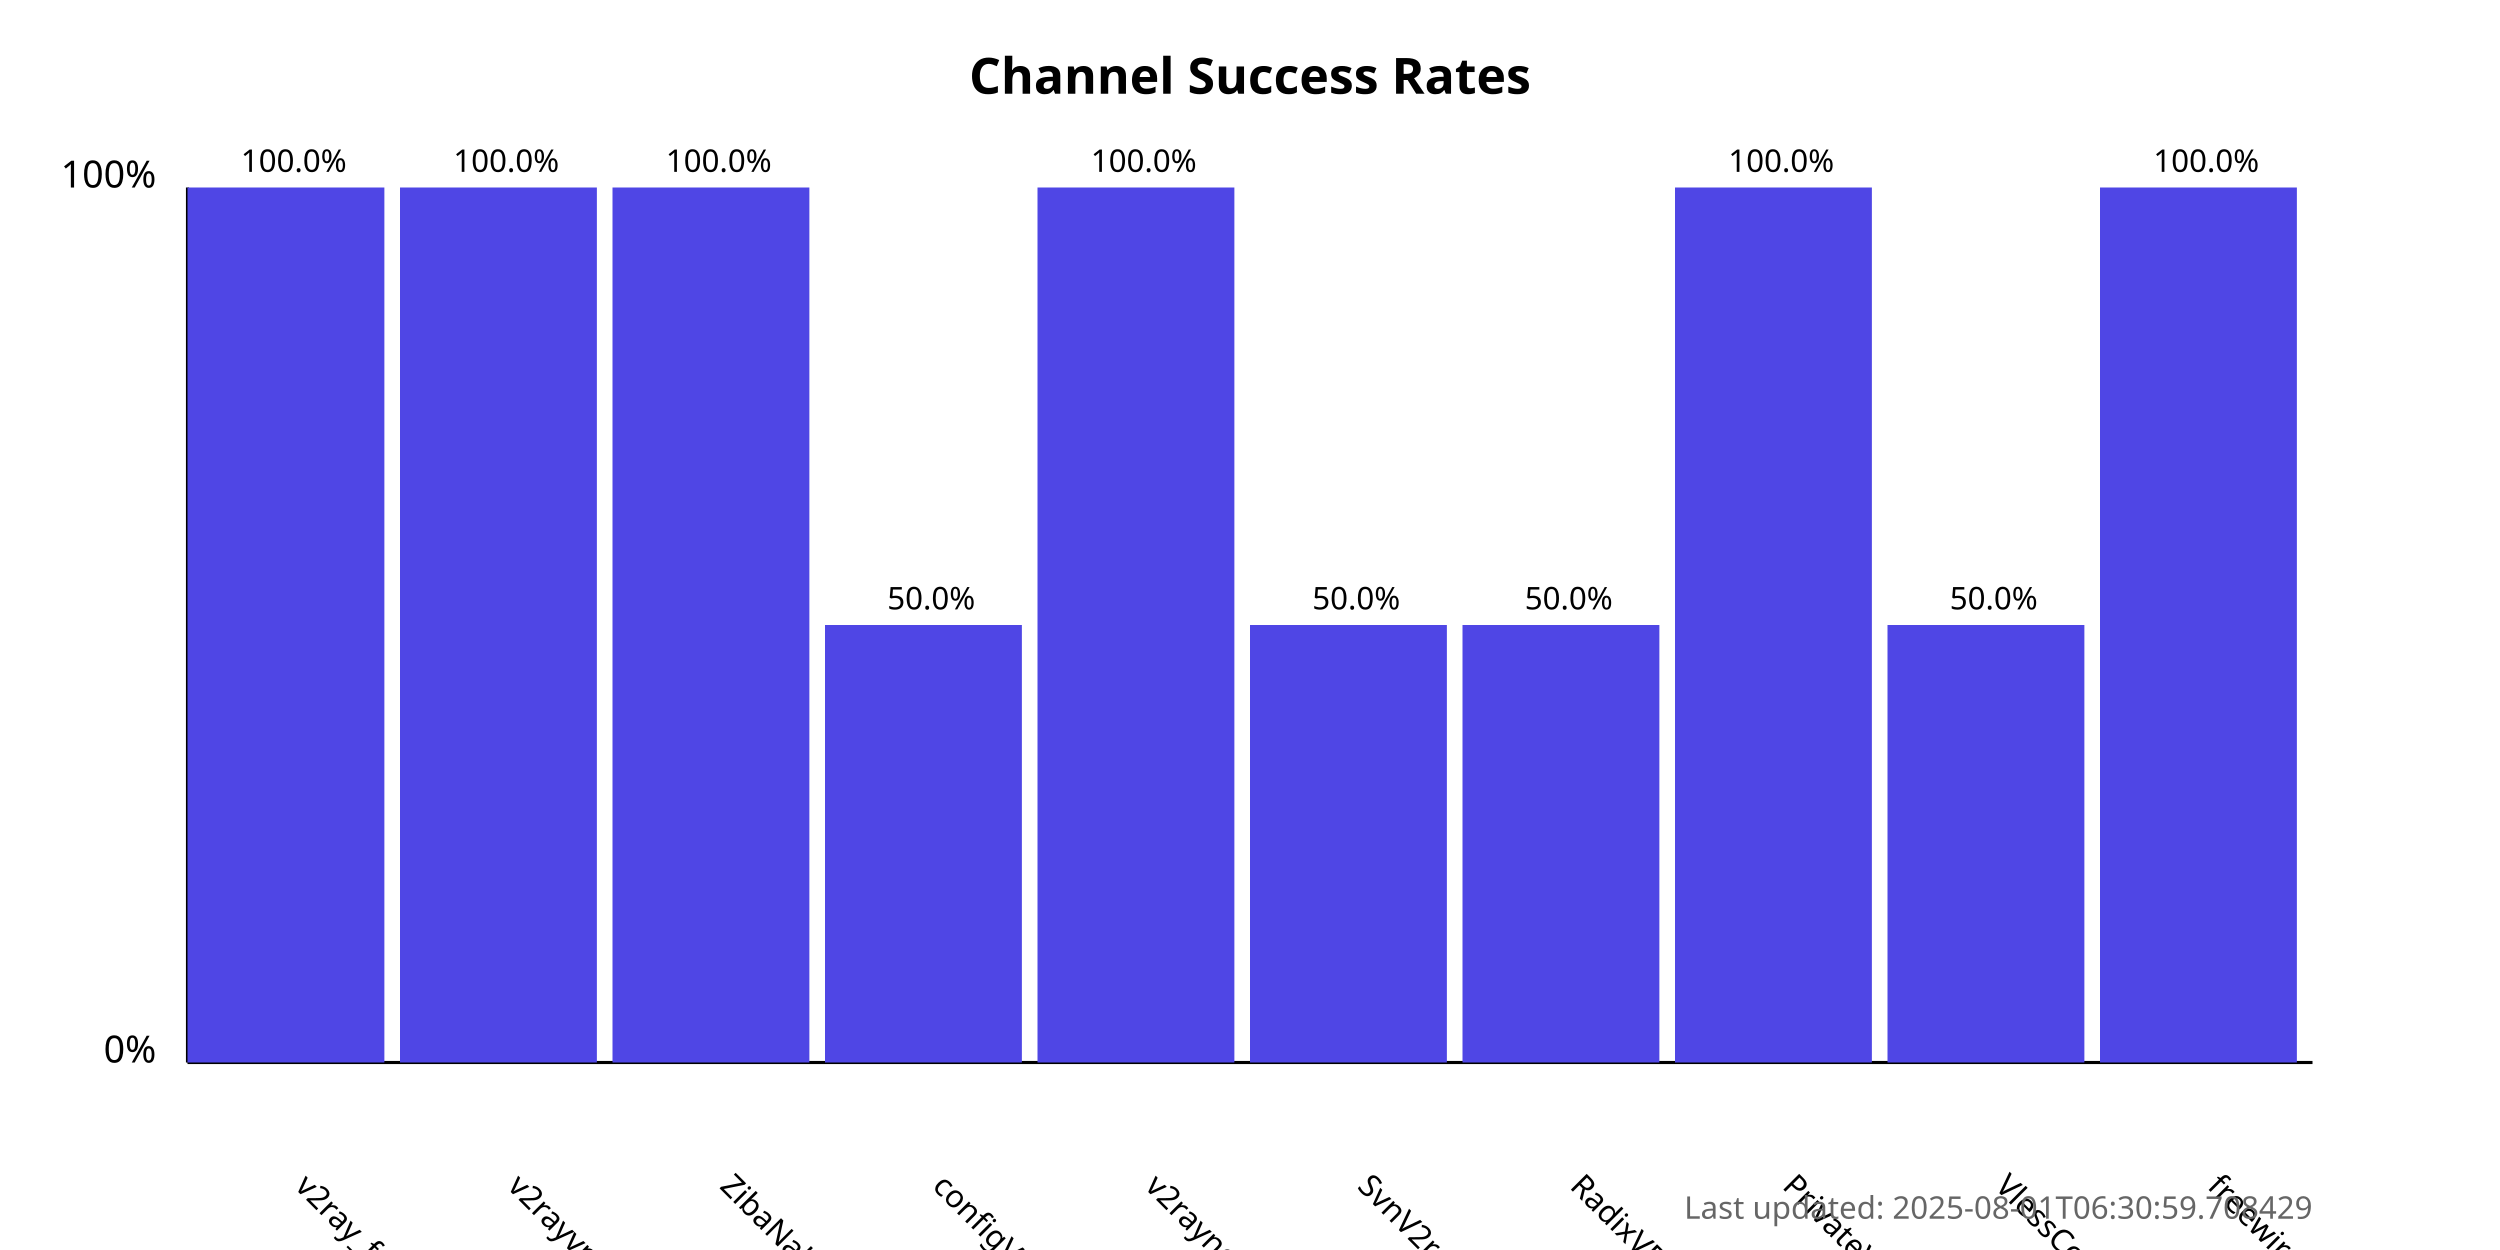
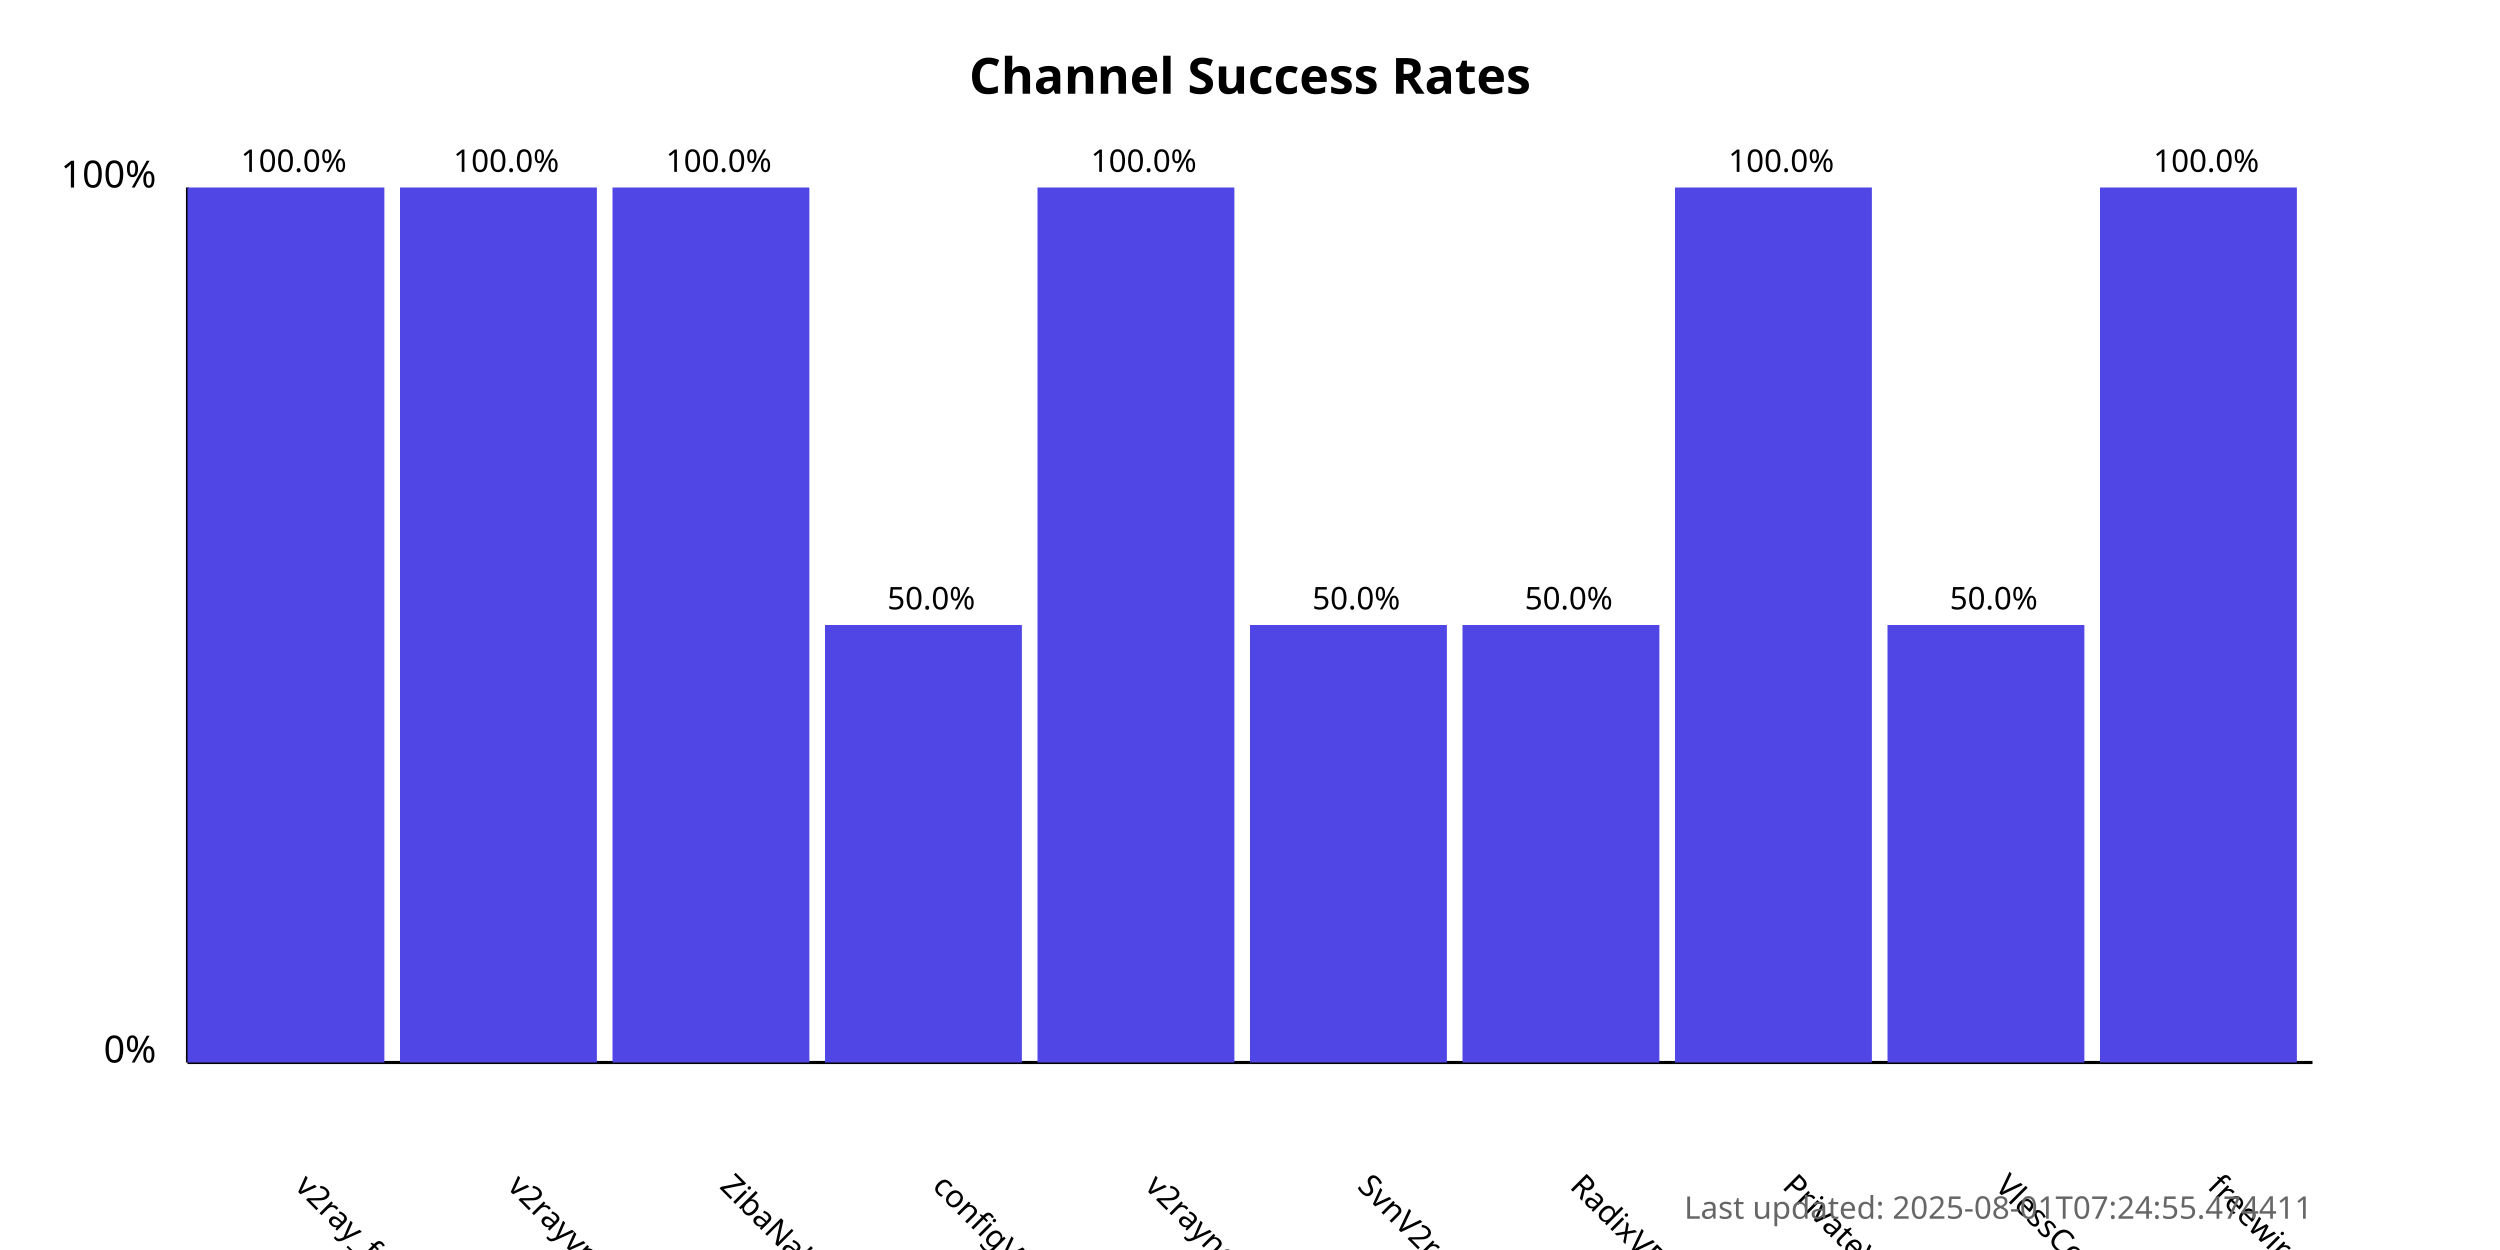
<svg xmlns="http://www.w3.org/2000/svg" width="800" height="400">
  <style>
            .chart-title { font: bold 16px sans-serif; }
            .axis-label { font: 12px sans-serif; }
            .tick-label { font: 10px sans-serif; }
            .bar { fill: #4f46e5; }
            .bar:hover { fill: #6366f1; }
            .timestamp { font: 10px sans-serif; fill: #666; }
        </style>
  <text x="400.0" y="30" text-anchor="middle" class="chart-title">
            Channel Success Rates
        </text>
  <line x1="60" y1="340" x2="60" y2="60" stroke="black" stroke-width="1" />
  <line x1="60" y1="340" x2="740" y2="340" stroke="black" stroke-width="1" />
  <text x="50" y="340" text-anchor="end" class="axis-label">0%</text>
  <text x="50" y="60" text-anchor="end" class="axis-label">100%</text>
  <g>
    <rect x="60" y="60.0" width="63.0" height="280.0" class="bar" />
    <text x="94.0" y="380" transform="rotate(45, 94.0, 380)" text-anchor="start" class="tick-label">
                v2ray_free_conf
            </text>
    <text x="94.0" y="55.0" text-anchor="middle" class="tick-label">
                100.0%
            </text>
  </g>
  <g>
    <rect x="128.0" y="60.0" width="63.0" height="280.0" class="bar" />
    <text x="162.0" y="380" transform="rotate(45, 162.0, 380)" text-anchor="start" class="tick-label">
                v2rayvpno
            </text>
    <text x="162.0" y="55.0" text-anchor="middle" class="tick-label">
                100.0%
            </text>
  </g>
  <g>
    <rect x="196.0" y="60.0" width="63.0" height="280.0" class="bar" />
    <text x="230.0" y="380" transform="rotate(45, 230.0, 380)" text-anchor="start" class="tick-label">
                ZibaNabz
            </text>
    <text x="230.0" y="55.0" text-anchor="middle" class="tick-label">
                100.0%
            </text>
  </g>
  <g>
    <rect x="264.0" y="200.0" width="63.0" height="140.0" class="bar" />
    <text x="298.0" y="380" transform="rotate(45, 298.0, 380)" text-anchor="start" class="tick-label">
                configV2rayForFree
            </text>
    <text x="298.0" y="195.0" text-anchor="middle" class="tick-label">
                50.0%
            </text>
  </g>
  <g>
    <rect x="332.0" y="60.0" width="63.0" height="280.0" class="bar" />
    <text x="366.0" y="380" transform="rotate(45, 366.0, 380)" text-anchor="start" class="tick-label">
                v2rayngvpn
            </text>
    <text x="366.0" y="55.0" text-anchor="middle" class="tick-label">
                100.0%
            </text>
  </g>
  <g>
    <rect x="400.0" y="200.0" width="63.0" height="140.0" class="bar" />
    <text x="434.0" y="380" transform="rotate(45, 434.0, 380)" text-anchor="start" class="tick-label">
                SvnV2ray
            </text>
    <text x="434.0" y="195.0" text-anchor="middle" class="tick-label">
                50.0%
            </text>
  </g>
  <g>
    <rect x="468.0" y="200.0" width="63.0" height="140.0" class="bar" />
    <text x="502.0" y="380" transform="rotate(45, 502.0, 380)" text-anchor="start" class="tick-label">
                RadixVPN
            </text>
    <text x="502.0" y="195.0" text-anchor="middle" class="tick-label">
                50.0%
            </text>
  </g>
  <g>
    <rect x="536.0" y="60.0" width="63.0" height="280.0" class="bar" />
    <text x="570.0" y="380" transform="rotate(45, 570.0, 380)" text-anchor="start" class="tick-label">
                PrivateVPNs
            </text>
    <text x="570.0" y="55.0" text-anchor="middle" class="tick-label">
                100.0%
            </text>
  </g>
  <g>
    <rect x="604.0" y="200.0" width="63.0" height="140.0" class="bar" />
    <text x="638.0" y="380" transform="rotate(45, 638.0, 380)" text-anchor="start" class="tick-label">
                VlessConfig
            </text>
    <text x="638.0" y="195.0" text-anchor="middle" class="tick-label">
                50.0%
            </text>
  </g>
  <g>
    <rect x="672.0" y="60.0" width="63.0" height="280.0" class="bar" />
    <text x="706.0" y="380" transform="rotate(45, 706.0, 380)" text-anchor="start" class="tick-label">
                freewireguard
            </text>
    <text x="706.0" y="55.0" text-anchor="middle" class="tick-label">
                100.0%
            </text>
  </g>
  <text x="740" y="390" text-anchor="end" class="timestamp">
-             Last updated: 2025-08-01T06:30:59.708429
+             Last updated: 2025-08-01T07:24:55.474411
        </text>
</svg>
